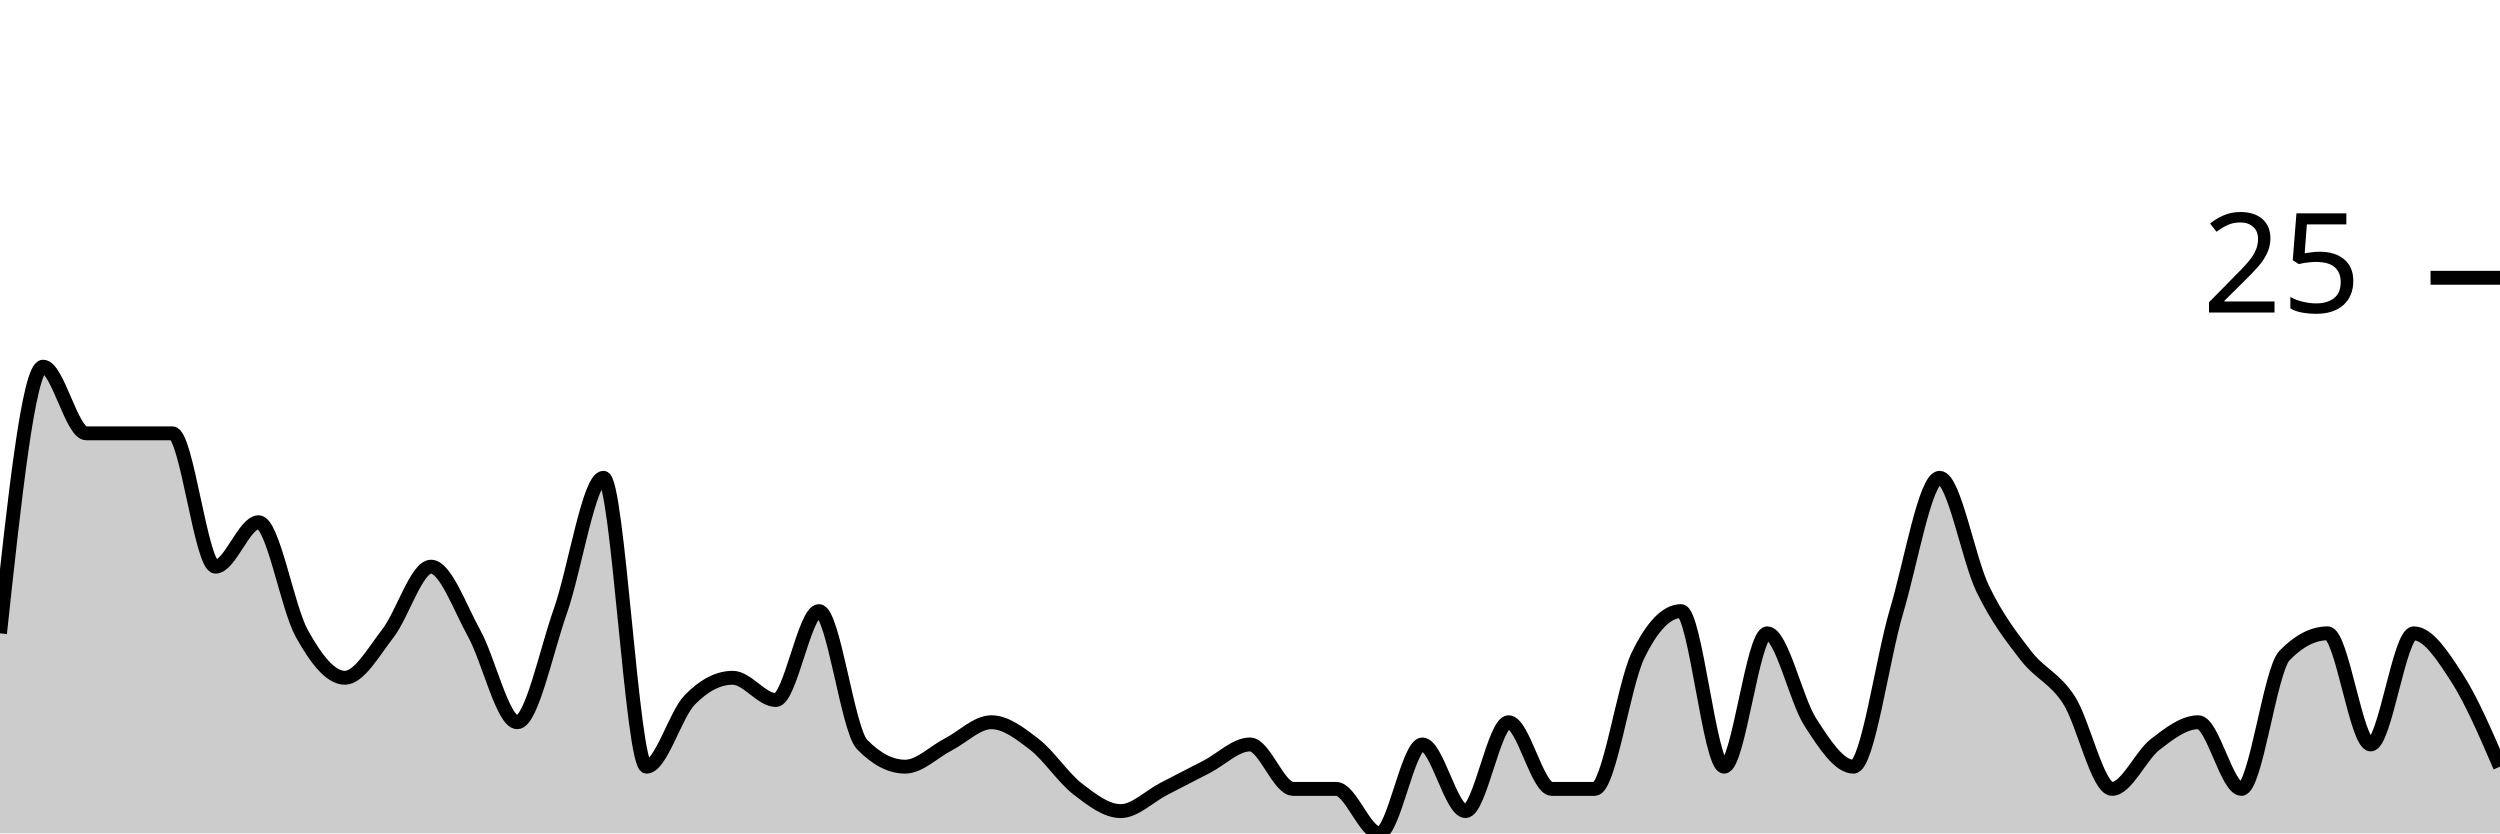
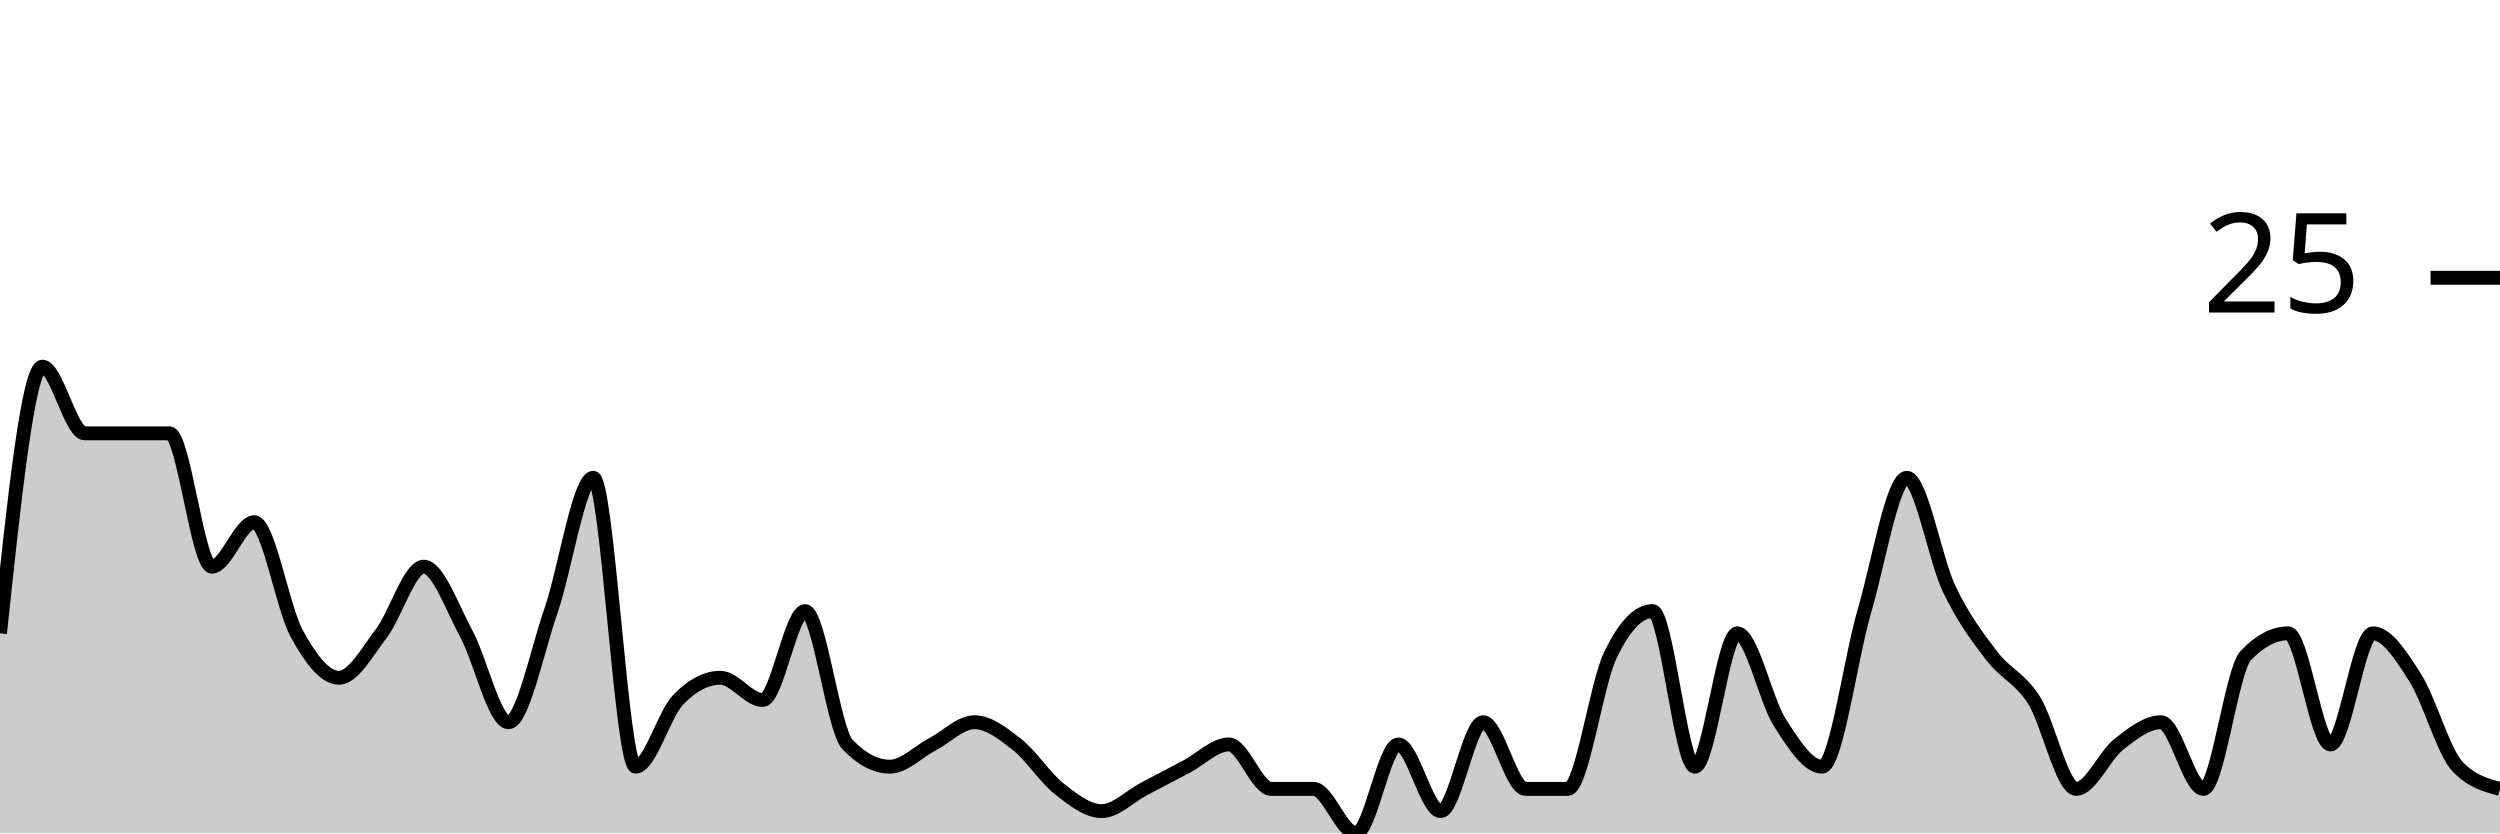
<svg xmlns="http://www.w3.org/2000/svg" viewBox="0 0 180 60">
  <g transform="translate(0,20)">
-     <path class="area" fill="rgba(0, 0, 0, 0.2)" d="M0,25.6C1.034,16,2.069,6.4,3.103,6.4C4.138,6.4,5.172,11.2,6.207,11.2C7.241,11.2,8.276,11.2,9.31,11.2C10.345,11.2,11.379,11.2,12.414,11.2C13.448,11.2,14.483,20.8,15.517,20.8C16.552,20.8,17.586,17.6,18.621,17.6C19.655,17.6,20.69,23.733,21.724,25.6C22.759,27.467,23.793,28.8,24.828,28.8C25.862,28.8,26.897,26.933,27.931,25.6C28.966,24.267,30,20.8,31.034,20.8C32.069,20.8,33.103,23.733,34.138,25.6C35.172,27.467,36.207,32,37.241,32C38.276,32,39.31,26.933,40.345,24C41.379,21.067,42.414,14.4,43.448,14.4C44.483,14.4,45.517,35.2,46.552,35.2C47.586,35.2,48.621,31.467,49.655,30.4C50.69,29.333,51.724,28.8,52.759,28.8C53.793,28.8,54.828,30.4,55.862,30.4C56.897,30.4,57.931,24,58.966,24C60,24,61.034,32.533,62.069,33.6C63.103,34.667,64.138,35.2,65.172,35.2C66.207,35.2,67.241,34.133,68.276,33.6C69.31,33.067,70.345,32,71.379,32C72.414,32,73.448,32.8,74.483,33.6C75.517,34.4,76.552,36,77.586,36.8C78.621,37.6,79.655,38.4,80.69,38.4C81.724,38.4,82.759,37.333,83.793,36.8C84.828,36.267,85.862,35.733,86.897,35.2C87.931,34.667,88.966,33.6,90,33.6C91.034,33.6,92.069,36.8,93.103,36.8C94.138,36.8,95.172,36.8,96.207,36.8C97.241,36.8,98.276,40,99.31,40C100.345,40,101.379,33.6,102.414,33.6C103.448,33.6,104.483,38.4,105.517,38.4C106.552,38.4,107.586,32,108.621,32C109.655,32,110.69,36.8,111.724,36.8C112.759,36.8,113.793,36.8,114.828,36.8C115.862,36.8,116.897,29.333,117.931,27.2C118.966,25.067,120,24,121.034,24C122.069,24,123.103,35.2,124.138,35.2C125.172,35.2,126.207,25.6,127.241,25.6C128.276,25.6,129.31,30.4,130.345,32C131.379,33.6,132.414,35.2,133.448,35.2C134.483,35.2,135.517,27.467,136.552,24C137.586,20.533,138.621,14.4,139.655,14.4C140.69,14.4,141.724,20.267,142.759,22.4C143.793,24.533,144.828,25.867,145.862,27.2C146.897,28.533,147.931,28.8,148.966,30.4C150,32,151.034,36.8,152.069,36.8C153.103,36.8,154.138,34.4,155.172,33.6C156.207,32.8,157.241,32,158.276,32C159.31,32,160.345,36.8,161.379,36.8C162.414,36.8,163.448,28.267,164.483,27.2C165.517,26.133,166.552,25.6,167.586,25.6C168.621,25.6,169.655,33.6,170.69,33.6C171.724,33.6,172.759,25.6,173.793,25.6C174.828,25.6,175.862,27.2,176.897,28.8C177.931,30.4,178.966,32.8,180,35.2L180,40C178.966,40,177.931,40,176.897,40C175.862,40,174.828,40,173.793,40C172.759,40,171.724,40,170.69,40C169.655,40,168.621,40,167.586,40C166.552,40,165.517,40,164.483,40C163.448,40,162.414,40,161.379,40C160.345,40,159.31,40,158.276,40C157.241,40,156.207,40,155.172,40C154.138,40,153.103,40,152.069,40C151.034,40,150,40,148.966,40C147.931,40,146.897,40,145.862,40C144.828,40,143.793,40,142.759,40C141.724,40,140.69,40,139.655,40C138.621,40,137.586,40,136.552,40C135.517,40,134.483,40,133.448,40C132.414,40,131.379,40,130.345,40C129.31,40,128.276,40,127.241,40C126.207,40,125.172,40,124.138,40C123.103,40,122.069,40,121.034,40C120,40,118.966,40,117.931,40C116.897,40,115.862,40,114.828,40C113.793,40,112.759,40,111.724,40C110.69,40,109.655,40,108.621,40C107.586,40,106.552,40,105.517,40C104.483,40,103.448,40,102.414,40C101.379,40,100.345,40,99.31,40C98.276,40,97.241,40,96.207,40C95.172,40,94.138,40,93.103,40C92.069,40,91.034,40,90,40C88.966,40,87.931,40,86.897,40C85.862,40,84.828,40,83.793,40C82.759,40,81.724,40,80.69,40C79.655,40,78.621,40,77.586,40C76.552,40,75.517,40,74.483,40C73.448,40,72.414,40,71.379,40C70.345,40,69.31,40,68.276,40C67.241,40,66.207,40,65.172,40C64.138,40,63.103,40,62.069,40C61.034,40,60,40,58.966,40C57.931,40,56.897,40,55.862,40C54.828,40,53.793,40,52.759,40C51.724,40,50.69,40,49.655,40C48.621,40,47.586,40,46.552,40C45.517,40,44.483,40,43.448,40C42.414,40,41.379,40,40.345,40C39.31,40,38.276,40,37.241,40C36.207,40,35.172,40,34.138,40C33.103,40,32.069,40,31.034,40C30,40,28.966,40,27.931,40C26.897,40,25.862,40,24.828,40C23.793,40,22.759,40,21.724,40C20.69,40,19.655,40,18.621,40C17.586,40,16.552,40,15.517,40C14.483,40,13.448,40,12.414,40C11.379,40,10.345,40,9.31,40C8.276,40,7.241,40,6.207,40C5.172,40,4.138,40,3.103,40C2.069,40,1.034,40,0,40Z" />
-     <path class="line" stroke="black" fill="none" d="M0,25.6C1.034,16,2.069,6.4,3.103,6.4C4.138,6.4,5.172,11.2,6.207,11.2C7.241,11.2,8.276,11.2,9.31,11.2C10.345,11.2,11.379,11.2,12.414,11.2C13.448,11.2,14.483,20.8,15.517,20.8C16.552,20.8,17.586,17.6,18.621,17.6C19.655,17.6,20.69,23.733,21.724,25.6C22.759,27.467,23.793,28.8,24.828,28.8C25.862,28.8,26.897,26.933,27.931,25.6C28.966,24.267,30,20.8,31.034,20.8C32.069,20.8,33.103,23.733,34.138,25.6C35.172,27.467,36.207,32,37.241,32C38.276,32,39.31,26.933,40.345,24C41.379,21.067,42.414,14.4,43.448,14.4C44.483,14.4,45.517,35.2,46.552,35.2C47.586,35.2,48.621,31.467,49.655,30.4C50.69,29.333,51.724,28.8,52.759,28.8C53.793,28.8,54.828,30.4,55.862,30.4C56.897,30.4,57.931,24,58.966,24C60,24,61.034,32.533,62.069,33.6C63.103,34.667,64.138,35.2,65.172,35.2C66.207,35.2,67.241,34.133,68.276,33.6C69.31,33.067,70.345,32,71.379,32C72.414,32,73.448,32.8,74.483,33.6C75.517,34.4,76.552,36,77.586,36.8C78.621,37.6,79.655,38.4,80.69,38.4C81.724,38.4,82.759,37.333,83.793,36.8C84.828,36.267,85.862,35.733,86.897,35.2C87.931,34.667,88.966,33.6,90,33.6C91.034,33.6,92.069,36.8,93.103,36.8C94.138,36.8,95.172,36.8,96.207,36.8C97.241,36.8,98.276,40,99.31,40C100.345,40,101.379,33.6,102.414,33.6C103.448,33.6,104.483,38.4,105.517,38.4C106.552,38.4,107.586,32,108.621,32C109.655,32,110.69,36.8,111.724,36.8C112.759,36.8,113.793,36.8,114.828,36.8C115.862,36.8,116.897,29.333,117.931,27.2C118.966,25.067,120,24,121.034,24C122.069,24,123.103,35.2,124.138,35.2C125.172,35.2,126.207,25.6,127.241,25.6C128.276,25.6,129.31,30.4,130.345,32C131.379,33.6,132.414,35.2,133.448,35.2C134.483,35.2,135.517,27.467,136.552,24C137.586,20.533,138.621,14.4,139.655,14.4C140.69,14.4,141.724,20.267,142.759,22.4C143.793,24.533,144.828,25.867,145.862,27.2C146.897,28.533,147.931,28.8,148.966,30.4C150,32,151.034,36.8,152.069,36.8C153.103,36.8,154.138,34.4,155.172,33.6C156.207,32.8,157.241,32,158.276,32C159.31,32,160.345,36.8,161.379,36.8C162.414,36.8,163.448,28.267,164.483,27.2C165.517,26.133,166.552,25.6,167.586,25.6C168.621,25.6,169.655,33.6,170.69,33.6C171.724,33.6,172.759,25.6,173.793,25.6C174.828,25.6,175.862,27.2,176.897,28.8C177.931,30.4,178.966,32.8,180,35.2" />
+     <path class="area" fill="rgba(0, 0, 0, 0.2)" d="M0,25.6C1.017,16,2.034,6.4,3.051,6.4C4.068,6.4,5.085,11.2,6.102,11.2C7.119,11.2,8.136,11.2,9.153,11.2C10.169,11.2,11.186,11.2,12.203,11.2C13.22,11.2,14.237,20.8,15.254,20.8C16.271,20.8,17.288,17.6,18.305,17.6C19.322,17.6,20.339,23.733,21.356,25.6C22.373,27.467,23.39,28.8,24.407,28.8C25.424,28.8,26.441,26.933,27.458,25.6C28.475,24.267,29.492,20.8,30.508,20.8C31.525,20.8,32.542,23.733,33.559,25.6C34.576,27.467,35.593,32,36.61,32C37.627,32,38.644,26.933,39.661,24C40.678,21.067,41.695,14.4,42.712,14.4C43.729,14.4,44.746,35.2,45.763,35.2C46.78,35.2,47.797,31.467,48.814,30.4C49.831,29.333,50.847,28.8,51.864,28.8C52.881,28.8,53.898,30.4,54.915,30.4C55.932,30.4,56.949,24,57.966,24C58.983,24,60,32.533,61.017,33.6C62.034,34.667,63.051,35.2,64.068,35.2C65.085,35.2,66.102,34.133,67.119,33.6C68.136,33.067,69.153,32,70.169,32C71.186,32,72.203,32.8,73.22,33.6C74.237,34.4,75.254,36,76.271,36.8C77.288,37.6,78.305,38.4,79.322,38.4C80.339,38.4,81.356,37.333,82.373,36.8C83.39,36.267,84.407,35.733,85.424,35.2C86.441,34.667,87.458,33.6,88.475,33.6C89.492,33.6,90.508,36.8,91.525,36.8C92.542,36.8,93.559,36.8,94.576,36.8C95.593,36.8,96.61,40,97.627,40C98.644,40,99.661,33.6,100.678,33.6C101.695,33.6,102.712,38.4,103.729,38.4C104.746,38.4,105.763,32,106.78,32C107.797,32,108.814,36.8,109.831,36.8C110.847,36.8,111.864,36.8,112.881,36.8C113.898,36.8,114.915,29.333,115.932,27.2C116.949,25.067,117.966,24,118.983,24C120,24,121.017,35.2,122.034,35.2C123.051,35.2,124.068,25.6,125.085,25.6C126.102,25.6,127.119,30.4,128.136,32C129.153,33.6,130.169,35.2,131.186,35.2C132.203,35.2,133.22,27.467,134.237,24C135.254,20.533,136.271,14.4,137.288,14.4C138.305,14.4,139.322,20.267,140.339,22.4C141.356,24.533,142.373,25.867,143.39,27.2C144.407,28.533,145.424,28.8,146.441,30.4C147.458,32,148.475,36.8,149.492,36.8C150.508,36.8,151.525,34.4,152.542,33.6C153.559,32.8,154.576,32,155.593,32C156.61,32,157.627,36.8,158.644,36.8C159.661,36.8,160.678,28.267,161.695,27.2C162.712,26.133,163.729,25.6,164.746,25.6C165.763,25.6,166.78,33.6,167.797,33.6C168.814,33.6,169.831,25.6,170.847,25.6C171.864,25.6,172.881,27.2,173.898,28.8C174.915,30.4,175.932,34.133,176.949,35.2C177.966,36.267,178.983,36.533,180,36.8L180,40C178.983,40,177.966,40,176.949,40C175.932,40,174.915,40,173.898,40C172.881,40,171.864,40,170.847,40C169.831,40,168.814,40,167.797,40C166.78,40,165.763,40,164.746,40C163.729,40,162.712,40,161.695,40C160.678,40,159.661,40,158.644,40C157.627,40,156.61,40,155.593,40C154.576,40,153.559,40,152.542,40C151.525,40,150.508,40,149.492,40C148.475,40,147.458,40,146.441,40C145.424,40,144.407,40,143.39,40C142.373,40,141.356,40,140.339,40C139.322,40,138.305,40,137.288,40C136.271,40,135.254,40,134.237,40C133.22,40,132.203,40,131.186,40C130.169,40,129.153,40,128.136,40C127.119,40,126.102,40,125.085,40C124.068,40,123.051,40,122.034,40C121.017,40,120,40,118.983,40C117.966,40,116.949,40,115.932,40C114.915,40,113.898,40,112.881,40C111.864,40,110.847,40,109.831,40C108.814,40,107.797,40,106.78,40C105.763,40,104.746,40,103.729,40C102.712,40,101.695,40,100.678,40C99.661,40,98.644,40,97.627,40C96.61,40,95.593,40,94.576,40C93.559,40,92.542,40,91.525,40C90.508,40,89.492,40,88.475,40C87.458,40,86.441,40,85.424,40C84.407,40,83.39,40,82.373,40C81.356,40,80.339,40,79.322,40C78.305,40,77.288,40,76.271,40C75.254,40,74.237,40,73.22,40C72.203,40,71.186,40,70.169,40C69.153,40,68.136,40,67.119,40C66.102,40,65.085,40,64.068,40C63.051,40,62.034,40,61.017,40C60,40,58.983,40,57.966,40C56.949,40,55.932,40,54.915,40C53.898,40,52.881,40,51.864,40C50.847,40,49.831,40,48.814,40C47.797,40,46.78,40,45.763,40C44.746,40,43.729,40,42.712,40C41.695,40,40.678,40,39.661,40C38.644,40,37.627,40,36.61,40C35.593,40,34.576,40,33.559,40C32.542,40,31.525,40,30.508,40C29.492,40,28.475,40,27.458,40C26.441,40,25.424,40,24.407,40C23.39,40,22.373,40,21.356,40C20.339,40,19.322,40,18.305,40C17.288,40,16.271,40,15.254,40C14.237,40,13.22,40,12.203,40C11.186,40,10.169,40,9.153,40C8.136,40,7.119,40,6.102,40C5.085,40,4.068,40,3.051,40C2.034,40,1.017,40,0,40Z" />
+     <path class="line" stroke="black" fill="none" d="M0,25.6C1.017,16,2.034,6.4,3.051,6.4C4.068,6.4,5.085,11.2,6.102,11.2C7.119,11.2,8.136,11.2,9.153,11.2C10.169,11.2,11.186,11.2,12.203,11.2C13.22,11.2,14.237,20.8,15.254,20.8C16.271,20.8,17.288,17.6,18.305,17.6C19.322,17.6,20.339,23.733,21.356,25.6C22.373,27.467,23.39,28.8,24.407,28.8C25.424,28.8,26.441,26.933,27.458,25.6C28.475,24.267,29.492,20.8,30.508,20.8C31.525,20.8,32.542,23.733,33.559,25.6C34.576,27.467,35.593,32,36.61,32C37.627,32,38.644,26.933,39.661,24C40.678,21.067,41.695,14.4,42.712,14.4C43.729,14.4,44.746,35.2,45.763,35.2C46.78,35.2,47.797,31.467,48.814,30.4C49.831,29.333,50.847,28.8,51.864,28.8C52.881,28.8,53.898,30.4,54.915,30.4C55.932,30.4,56.949,24,57.966,24C58.983,24,60,32.533,61.017,33.6C62.034,34.667,63.051,35.2,64.068,35.2C65.085,35.2,66.102,34.133,67.119,33.6C68.136,33.067,69.153,32,70.169,32C71.186,32,72.203,32.8,73.22,33.6C74.237,34.4,75.254,36,76.271,36.8C77.288,37.6,78.305,38.4,79.322,38.4C80.339,38.4,81.356,37.333,82.373,36.8C83.39,36.267,84.407,35.733,85.424,35.2C86.441,34.667,87.458,33.6,88.475,33.6C89.492,33.6,90.508,36.8,91.525,36.8C92.542,36.8,93.559,36.8,94.576,36.8C95.593,36.8,96.61,40,97.627,40C98.644,40,99.661,33.6,100.678,33.6C101.695,33.6,102.712,38.4,103.729,38.4C104.746,38.4,105.763,32,106.78,32C107.797,32,108.814,36.8,109.831,36.8C110.847,36.8,111.864,36.8,112.881,36.8C113.898,36.8,114.915,29.333,115.932,27.2C116.949,25.067,117.966,24,118.983,24C120,24,121.017,35.2,122.034,35.2C123.051,35.2,124.068,25.6,125.085,25.6C126.102,25.6,127.119,30.4,128.136,32C129.153,33.6,130.169,35.2,131.186,35.2C132.203,35.2,133.22,27.467,134.237,24C135.254,20.533,136.271,14.4,137.288,14.4C138.305,14.4,139.322,20.267,140.339,22.4C141.356,24.533,142.373,25.867,143.39,27.2C144.407,28.533,145.424,28.8,146.441,30.4C147.458,32,148.475,36.8,149.492,36.8C150.508,36.8,151.525,34.4,152.542,33.6C153.559,32.8,154.576,32,155.593,32C156.61,32,157.627,36.8,158.644,36.8C159.661,36.8,160.678,28.267,161.695,27.2C162.712,26.133,163.729,25.6,164.746,25.6C165.763,25.6,166.78,33.6,167.797,33.6C168.814,33.6,169.831,25.6,170.847,25.6C171.864,25.6,172.881,27.2,173.898,28.8C174.915,30.4,175.932,34.133,176.949,35.2C177.966,36.267,178.983,36.533,180,36.8" />
    <path class="axis-ceiling" stroke-width="1" stroke="black" fill="none" d="M175,0L180,0" />
    <text class="axis-ceiling-label" font-family="sans-serif" text-anchor="end" font-size="10px" x="170" y="2.5">25</text>
  </g>
</svg>
